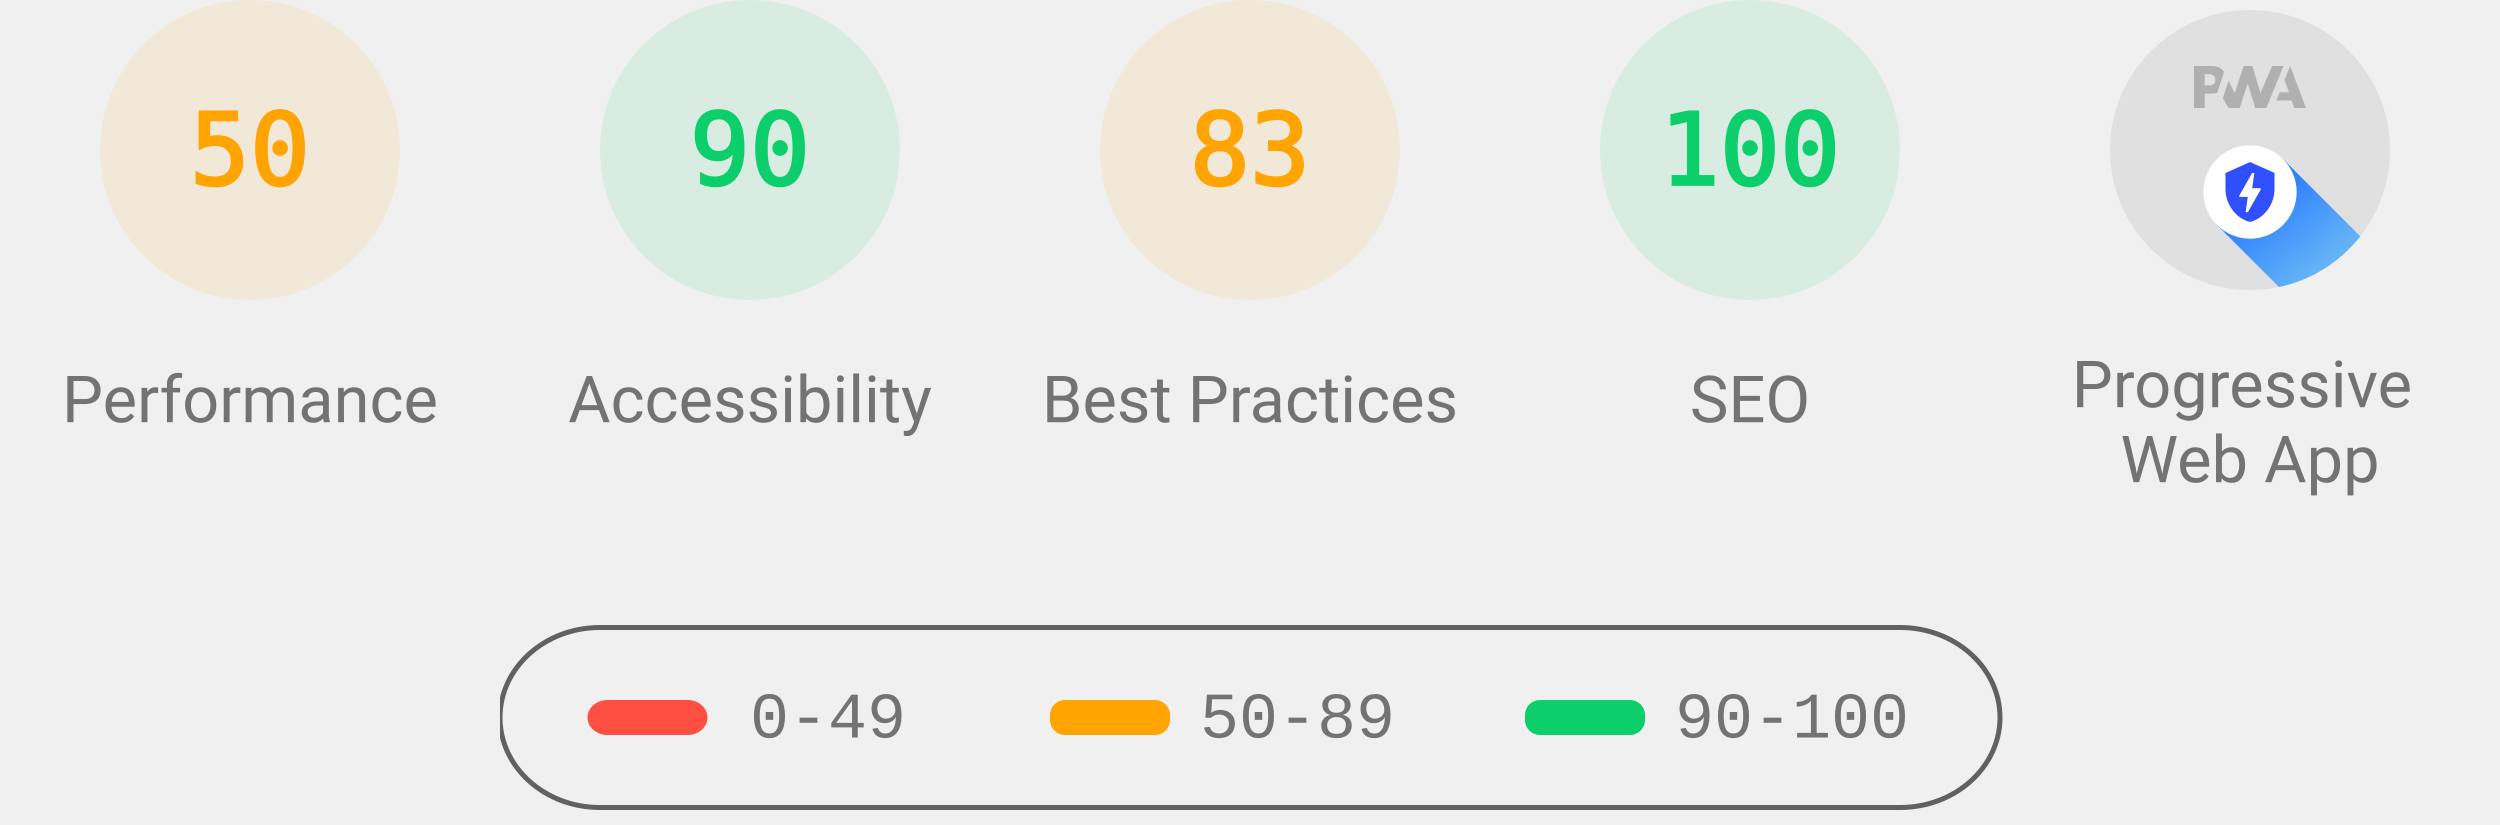
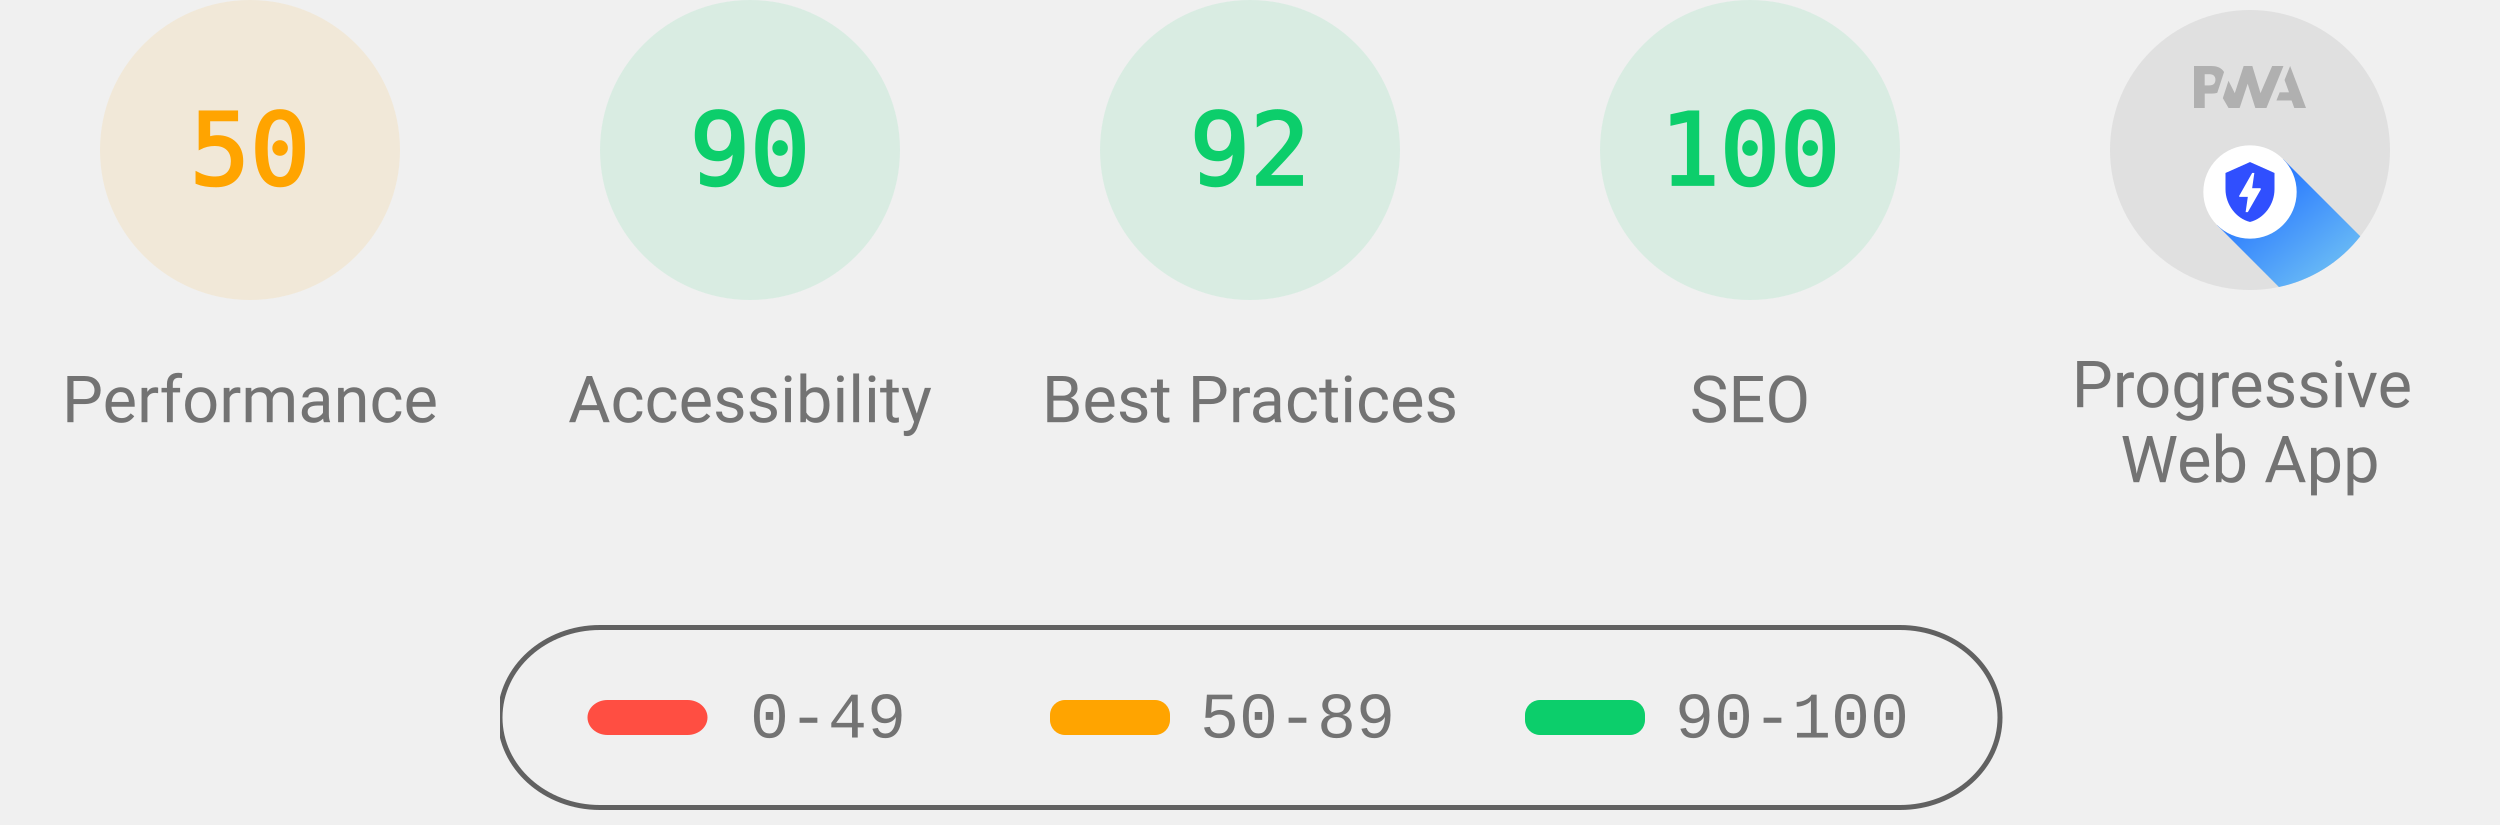
<svg xmlns="http://www.w3.org/2000/svg" class="theme--agnostic" fill="none" width="1000" height="330">
  <style>
			.gauge-base {
				opacity: 0.1
			}

			.gauge-arc {
				fill: none;
				animation-delay: 250ms;
				stroke-linecap: round;
				transform: rotate(-90deg);
				transform-origin: 100px 60px;
				animation: load-gauge 1s ease forwards
			}

			.guage-text {
				font-size: 40px;
				font-family: monospace;
				text-align: center
			}

			.guage-red {
				color: #ff4e42;
				fill: #ff4e42;
				stroke: #ff4e42
			}
			.guage-orange {
				color: #ffa400;
				fill: #ffa400;
				stroke: #ffa400
			}
			.guage-green {
				color: #0cce6b;
				fill: #0cce6b;
				stroke: #0cce6b
			}
			.theme--agnostic .guage-undefined {
				color: #5c5c5c;
				fill: #5c5c5c;
				stroke: #5c5c5c
			}
			.theme--light .guage-undefined {
				color: #1e1e1e;
				fill: #1e1e1e;
				stroke: #1e1e1e
			}
			.theme--dark .guage-undefined {
				color: #f5f5f5;
				fill: #f5f5f5;
				stroke: #f5f5f5
			}

			.guage-title {
				stroke: none;
				font-size: 26px;
				line-height: 26px;
				font-family: Roboto, Halvetica, Arial, sans-serif
			}
			.metric.guage-title {
				font-family: 'Courier New', Courier, monospace
			}
			.theme--agnostic .guage-title {
				color: #737373;
				fill: #737373
			}
			.theme--light .guage-title {
				color: #212121;
				fill: #212121
			}
			.theme--dark .guage-title {
				color: #f5f5f5;
				fill: #f5f5f5
			}

			@keyframes load-gauge {
				from {
					stroke-dasharray: 0 352.858
				}
			}
			.lh-gauge--pwa__disc {
				fill: #e0e0e0
			}
			.lh-gauge--pwa__logo {
				position: relative;
				fill: #b0b0b0
			}
			.lh-gauge--pwa__invisible {
				display: none
			}
			.lh-gauge--pwa__visible {
				display: inline
			}
			.guage-invisible {
				display: none
			}
			.lh-gauge--pwa__logo--primary-color {
				fill: #304ffe
			}
			.theme--agnostic .lh-gauge--pwa__logo--secondary-color {
				fill: #787878
			}
			.theme--light .lh-gauge--pwa__logo--secondary-color {
				fill: #3d3d3d
			}
			.theme--dark .lh-gauge--pwa__logo--secondary-color {
				fill: #d8b6b6
			}
			.theme--light #svg_2 {
				stroke: #00000022
			}
			.theme--agnostic #svg_2 {
				stroke: #616161
			}
			.theme--light #svg_2 {
				stroke: #00000022
			}
			.theme--dark #svg_2 {
				stroke: #f5f5f566
			}
		</style>
  <svg class="guage-div guage-perf guage-orange" viewBox="0 0 200 200" width="200" height="200" x="0" y="0">
    <circle class="gauge-base" r="56" cx="100" cy="60" stroke-width="8" />
    <circle class="gauge-arc guage-arc-1" r="56" cx="100" cy="60" stroke-width="8" style="stroke-dasharray: 175.929, 351.858;" />
    <text class="guage-text" x="100px" y="60px" alignment-baseline="central" dominant-baseline="central" text-anchor="middle">50</text>
    <text class="guage-title" x="100px" y="160px" alignment-baseline="central" dominant-baseline="central" text-anchor="middle">Performance</text>
  </svg>,<svg class="guage-div guage-perf guage-green" viewBox="0 0 200 200" width="200" height="200" x="200" y="0">
    <circle class="gauge-base" r="56" cx="100" cy="60" stroke-width="8" />
    <circle class="gauge-arc guage-arc-1" r="56" cx="100" cy="60" stroke-width="8" style="stroke-dasharray: 316.672, 351.858;" />
    <text class="guage-text" x="100px" y="60px" alignment-baseline="central" dominant-baseline="central" text-anchor="middle">90</text>
    <text class="guage-title" x="100px" y="160px" alignment-baseline="central" dominant-baseline="central" text-anchor="middle">Accessibility</text>
-   </svg>,<svg class="guage-div guage-perf guage-orange" viewBox="0 0 200 200" width="200" height="200" x="400" y="0">
-     <circle class="gauge-base" r="56" cx="100" cy="60" stroke-width="8" />
-     <circle class="gauge-arc guage-arc-1" r="56" cx="100" cy="60" stroke-width="8" style="stroke-dasharray: 292.042, 351.858;" />
-     <text class="guage-text" x="100px" y="60px" alignment-baseline="central" dominant-baseline="central" text-anchor="middle">83</text>
+   </svg>,<svg class="guage-div guage-perf guage-green" viewBox="0 0 200 200" width="200" height="200" x="400" y="0">
+     <circle class="gauge-base" r="56" cx="100" cy="60" stroke-width="8" />
+     <circle class="gauge-arc guage-arc-1" r="56" cx="100" cy="60" stroke-width="8" style="stroke-dasharray: 323.709, 351.858;" />
+     <text class="guage-text" x="100px" y="60px" alignment-baseline="central" dominant-baseline="central" text-anchor="middle">92</text>
    <text class="guage-title" x="100px" y="160px" alignment-baseline="central" dominant-baseline="central" text-anchor="middle">Best Practices</text>
  </svg>,<svg class="guage-div guage-perf guage-green" viewBox="0 0 200 200" width="200" height="200" x="600" y="0">
    <circle class="gauge-base" r="56" cx="100" cy="60" stroke-width="8" />
    <circle class="gauge-arc guage-arc-1" r="56" cx="100" cy="60" stroke-width="8" style="stroke-dasharray: 351.858, 351.858;" />
    <text class="guage-text" x="100px" y="60px" alignment-baseline="central" dominant-baseline="central" text-anchor="middle">100</text>
    <text class="guage-title" x="100px" y="160px" alignment-baseline="central" dominant-baseline="central" text-anchor="middle">SEO</text>
  </svg>,<svg class="guage-div guage-pwa" viewBox="0 0 200 200" width="200" height="200" x="800" y="0">
    <svg viewBox="0 0 60 60" width="112" height="112" x="44" y="4">
      <defs>
        <linearGradient id="lh-gauge--pwa__check-circle__gradient-0" x1="50%" y1="0%" x2="50%" y2="100%">
          <stop stop-color="#00C852" offset="0%" />
          <stop stop-color="#009688" offset="100%" />
        </linearGradient>
        <linearGradient id="lh-gauge--pwa__installable__shadow-gradient-0" x1="76.056%" x2="24.111%" y1="82.995%" y2="24.735%">
          <stop stop-color="#A5D6A7" offset="0%" />
          <stop stop-color="#80CBC4" offset="100%" />
        </linearGradient>
        <linearGradient id="lh-gauge--pwa__fast-reliable__shadow-gradient-0" x1="76.056%" y1="82.995%" x2="25.678%" y2="26.493%">
          <stop stop-color="#64B5F6" offset="0%" />
          <stop stop-color="#2979FF" offset="100%" />
        </linearGradient>
        <g id="lh-gauge--pwa__fast-reliable-badge-0">
          <circle fill="#FFFFFF" cx="10" cy="10" r="10" />
          <path fill="#304FFE" d="M10 3.58l5.25 2.34v3.5c0 3.23-2.24 6.26-5.25 7-3.01-.74-5.25-3.77-5.25-7v-3.5L10 3.58zm-.47 10.74l2.76-4.83.03-.07c.04-.08 0-.24-.22-.24h-1.64l.47-3.26h-.47l-2.7 4.77c-.02.01.05-.1-.04.05-.09.16-.1.31.18.31h1.63l-.47 3.27h.47z" />
        </g>
        <g id="lh-gauge--pwa__installable-badge-0">
          <circle fill="#FFFFFF" cx="10" cy="10" r="10" />
          <path fill="#009688" d="M10 4.167A5.835 5.835 0 0 0 4.167 10 5.835 5.835 0 0 0 10 15.833 5.835 5.835 0 0 0 15.833 10 5.835 5.835 0 0 0 10 4.167zm2.917 6.416h-2.334v2.334H9.417v-2.334H7.083V9.417h2.334V7.083h1.166v2.334h2.334v1.166z" />
        </g>
      </defs>
      <g stroke="none" fill-rule="nonzero">
        <circle class="lh-gauge--pwa__disc" cx="30" cy="30" r="30" />
        <g class="lh-gauge--pwa__logo">
          <path d="M35.66 19.39l.7-1.75h2L37.4 15 38.6 12l3.4 9h-2.51l-.58-1.61z" />
          <path d="M33.52 21l3.65-9h-2.42l-2.5 5.82L30.5 12h-1.86l-1.9 5.82-1.35-2.65-1.21 3.72L25.4 21h2.38l1.72-5.2 1.64 5.2z" />
          <path fill-rule="nonzero" d="M20.3 17.91h1.48c.45 0 .85-.05 1.2-.15l.39-1.18 1.07-3.3a2.64 2.64 0 0 0-.28-.37c-.55-.6-1.36-.91-2.42-.91H18v9h2.3V17.9zm1.96-3.84c.22.22.33.5.33.87 0 .36-.1.65-.29.87-.2.23-.59.35-1.15.35h-.86v-2.41h.87c.52 0 .89.1 1.1.32z" />
        </g>
        <rect class="lh-gauge--pwa__component lh-gauge--pwa__na-line lh-gauge--pwa__invisible" fill="#FFFFFF" x="20" y="32" width="20" height="4" rx="2" />
        <g class="lh-gauge--pwa__component lh-gauge--pwa__fast-reliable-badge lh-gauge--pwa__visible" transform="translate(20, 29)">
          <path fill="url(#lh-gauge--pwa__fast-reliable__shadow-gradient-0)" d="M33.63 19.49A30 30 0 0 1 16.2 30.36L3 17.14 17.14 3l16.49 16.49z" />
          <use href="#lh-gauge--pwa__fast-reliable-badge-0" />
        </g>
        <g class="lh-gauge--pwa__component lh-gauge--pwa__installable-badge lh-gauge--pwa__invisible" transform="translate(20, 29)">
          <path fill="url(#lh-gauge--pwa__installable__shadow-gradient-0)" d="M33.629 19.487c-4.272 5.453-10.391 9.39-17.415 10.869L3 17.142 17.142 3 33.63 19.487z" />
          <use href="#lh-gauge--pwa__installable-badge-0" />
        </g>
        <g class="lh-gauge--pwa__component lh-gauge--pwa__fast-reliable-installable-badges lh-gauge--pwa__invisible">
          <g transform="translate(8, 29)">
            <path fill="url(#lh-gauge--pwa__fast-reliable__shadow-gradient-0)" d="M16.321 30.463L3 17.143 17.142 3l22.365 22.365A29.864 29.864 0 0 1 22 31c-1.942 0-3.84-.184-5.679-.537z" />
            <use href="#lh-gauge--pwa__fast-reliable-badge-0" />
          </g>
          <g transform="translate(32, 29)">
            <path fill="url(#lh-gauge--pwa__installable__shadow-gradient-0)" d="M25.982 11.84a30.107 30.107 0 0 1-13.08 15.203L3 17.143 17.142 3l8.84 8.84z" />
            <use href="#lh-gauge--pwa__installable-badge-0" />
          </g>
        </g>
        <g class="lh-gauge--pwa__component lh-gauge--pwa__check-circle lh-gauge--pwa__invisible" transform="translate(18, 28)">
          <circle fill="#FFFFFF" cx="12" cy="12" r="12" />
          <path fill="url(#lh-gauge--pwa__check-circle__gradient-0)" d="M12 2a10 10 0 1 0 0 20 10 10 0 0 0 0-20zm-2 15l-5-5 1.41-1.41L10 14.17l7.59-7.59L19 8l-9 9z" />
        </g>
      </g>
    </svg>
    <text class="guage-title" y="160px" alignment-baseline="central" dominant-baseline="central" text-anchor="middle">
      <tspan x="100px" dy="-6px">Progressive</tspan>
      <tspan x="100px" dy="30px">Web App</tspan>
    </text>
  </svg>
  <svg width="604" height="76" x="200" y="250">
    <g>
      <rect fill="none" id="canvas_background" height="80" width="604" y="-1" x="-1" />
      <g display="none" overflow="visible" y="0" x="0" height="100%" width="100%" id="canvasGrid">
        <rect fill="url(#gridpattern)" stroke-width="0" y="0" x="0" height="100%" width="100%" />
      </g>
    </g>
    <g>
      <rect fill-opacity="0" stroke-width="2" rx="40" id="svg_2" height="72" width="600" y="1" x="0" fill="#000000" />
      <rect stroke="#000" rx="8" id="svg_3" height="14" width="48" y="30" x="35" stroke-opacity="null" stroke-width="0" fill="#ff4e42" />
      <rect stroke="#000" rx="6" id="svg_4" height="14" width="48" y="30" x="220" stroke-opacity="null" stroke-width="0" fill="#ffa400" />
      <rect stroke="#000" rx="6" id="svg_5" height="14" width="48" y="30" x="410" stroke-opacity="null" stroke-width="0" fill="#0cce6b" />
      <text class="metric guage-title" xml:space="preserve" text-anchor="start" font-size="26" id="svg_6" y="45" x="100" stroke-opacity="null" stroke-width="0" stroke="#000">0-49</text>
      <text class="metric guage-title" xml:space="preserve" text-anchor="start" font-size="26" id="svg_7" y="45" x="280" stroke-opacity="null" stroke-width="0" stroke="#000">50-89</text>
      <text class="metric guage-title" xml:space="preserve" text-anchor="start" font-size="26" id="svg_8" y="45" x="470" stroke-opacity="null" stroke-width="0" stroke="#000">90-100</text>
    </g>
  </svg>
</svg>
